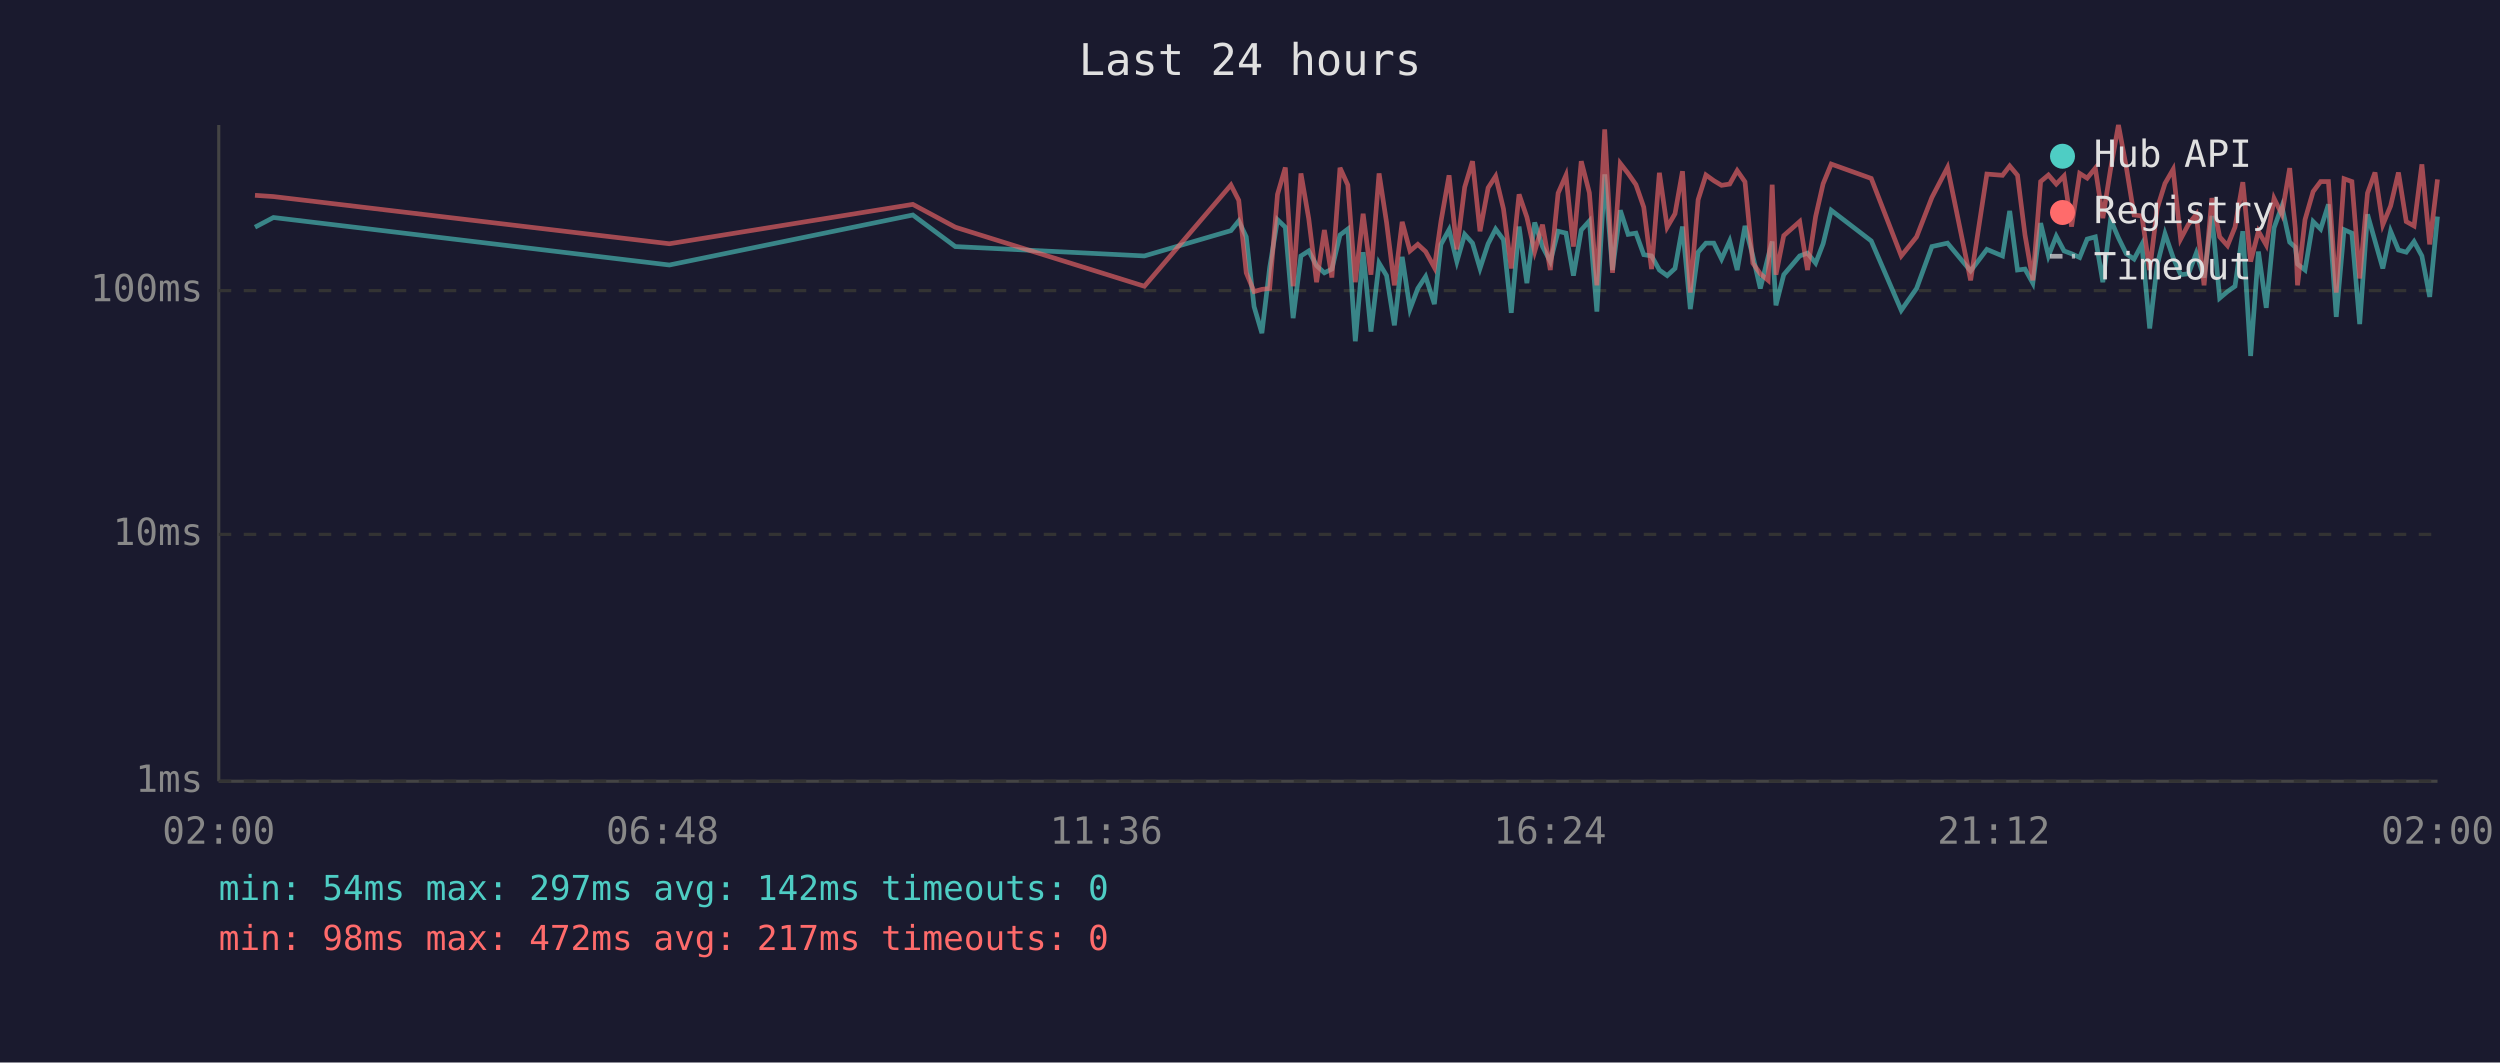
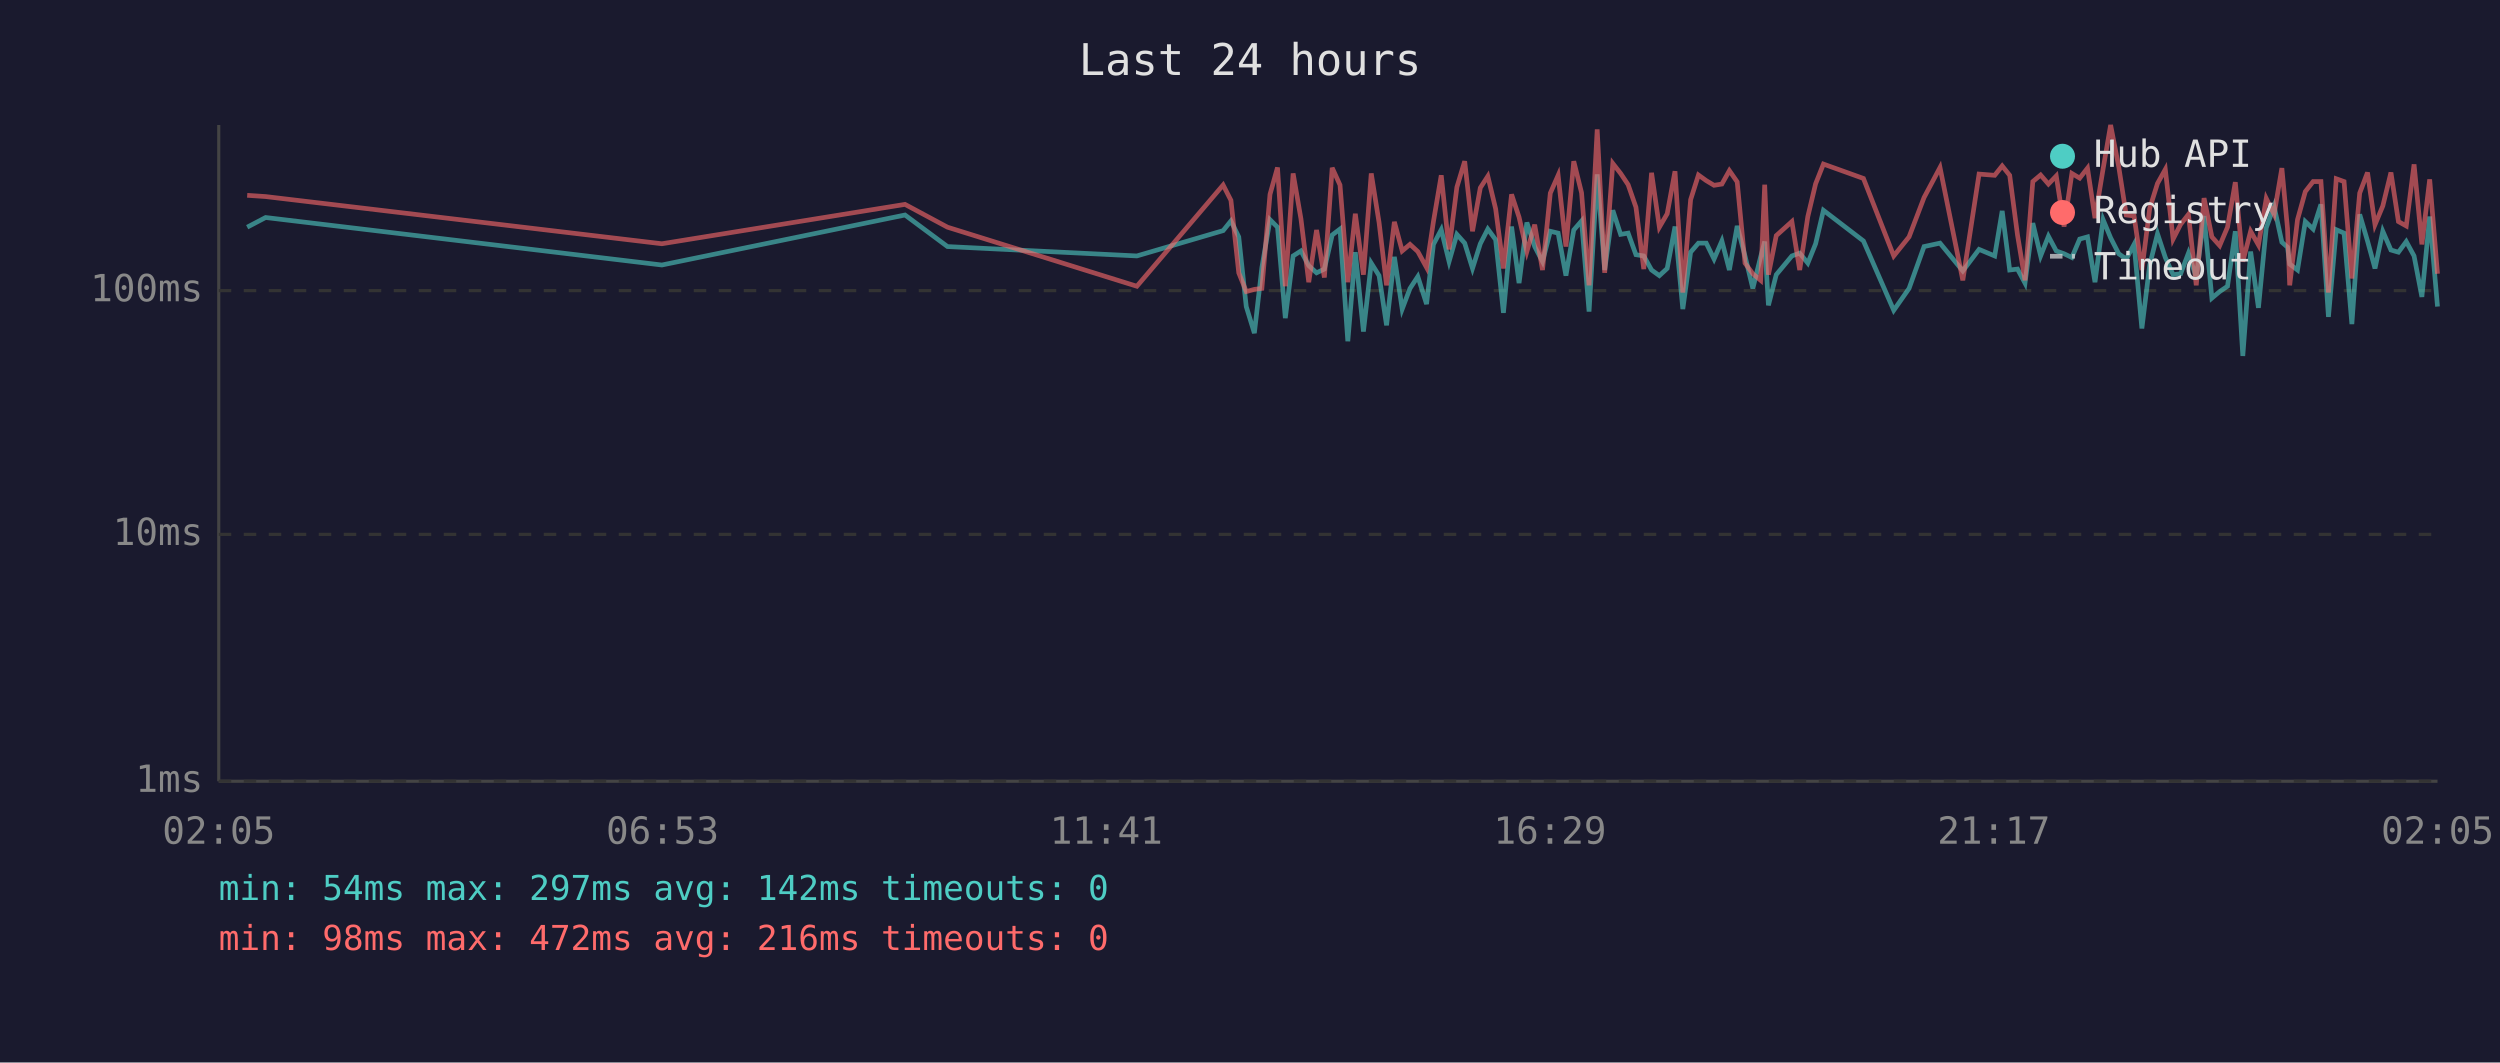
<svg xmlns="http://www.w3.org/2000/svg" viewBox="0 0 800 340" font-family="monospace" font-size="12">
  <rect width="800" height="340" fill="#1a1a2e" />
  <text x="400" y="24" fill="#e0e0e0" font-size="14" text-anchor="middle">Last 24 hours</text>
  <line x1="70" y1="40" x2="70" y2="250" stroke="#444" stroke-width="1" />
  <line x1="70" y1="250" x2="780" y2="250" stroke="#444" stroke-width="1" />
  <line x1="70" y1="250" x2="780" y2="250" stroke="#333" stroke-width="1" stroke-dasharray="4" />
  <text x="65" y="250" fill="#888" text-anchor="end" dominant-baseline="middle">1ms</text>
  <line x1="70" y1="171" x2="780" y2="171" stroke="#333" stroke-width="1" stroke-dasharray="4" />
  <text x="65" y="171" fill="#888" text-anchor="end" dominant-baseline="middle">10ms</text>
  <line x1="70" y1="93" x2="780" y2="93" stroke="#333" stroke-width="1" stroke-dasharray="4" />
  <text x="65" y="93" fill="#888" text-anchor="end" dominant-baseline="middle">100ms</text>
-   <text x="70" y="270" fill="#888" text-anchor="middle">02:00</text>
-   <text x="212" y="270" fill="#888" text-anchor="middle">06:48</text>
-   <text x="354" y="270" fill="#888" text-anchor="middle">11:36</text>
-   <text x="496" y="270" fill="#888" text-anchor="middle">16:24</text>
-   <text x="638" y="270" fill="#888" text-anchor="middle">21:12</text>
-   <text x="780" y="270" fill="#888" text-anchor="middle">02:00</text>
-   <polyline points="81.6,72.7 87.5,69.6 214.2,84.8 292.1,68.8 305.7,78.9 366.2,81.9 393.9,73.8 396.4,70.7 398.8,75.8 401.3,98.1 403.8,106.6 406.3,85.6 408.8,70.3 411.3,72.7 413.8,101.8 416.3,81.9 418.8,80.3 421.3,85.0 423.8,87.3 426.2,86.1 428.8,75.2 431.3,73.3 433.7,109.2 436.2,80.7 438.7,106.1 441.3,84.2 443.7,88.2 446.2,104.1 448.7,82.2 451.2,98.9 453.7,92.3 456.2,88.5 459.0,97.3 461.1,78.2 463.7,73.5 466.2,83.7 468.7,75.0 471.2,77.8 473.6,85.9 476.2,78.0 478.6,73.3 481.1,76.7 483.6,100.1 486.1,72.5 488.6,90.6 491.1,71.2 493.6,78.9 496.1,83.7 498.6,74.0 501.1,74.6 503.5,88.2 506.0,73.6 508.6,70.7 511.0,99.7 513.5,55.8 516.0,86.4 518.5,67.3 521.0,75.0 523.5,74.6 526.0,81.5 528.5,81.9 531.0,86.4 533.5,88.2 536.0,85.9 538.4,72.5 540.9,98.9 543.4,80.7 545.9,77.8 548.4,77.8 550.9,82.9 553.5,77.1 555.9,86.4 558.4,72.3 560.9,81.9 563.3,92.3 565.8,82.2 567.1,77.3 568.3,97.7 570.8,87.9 575.9,81.9 578.4,81.0 581.0,84.2 583.4,78.0 586.0,67.3 598.8,77.1 608.4,99.3 613.3,92.3 618.2,78.9 623.2,77.8 630.6,86.7 635.8,79.8 640.8,81.9 643.1,67.5 645.6,86.4 648.0,86.1 650.5,90.6 653.0,71.4 655.5,81.9 658.0,75.6 660.5,80.3 662.9,81.2 665.5,82.4 667.9,76.5 670.5,75.8 672.9,90.3 675.4,70.3 677.9,76.1 680.4,81.2 682.9,82.9 685.4,78.2 687.9,105.1 690.3,84.8 692.8,74.8 695.4,82.4 697.8,87.9 700.3,87.6 702.8,81.0 705.3,88.8 707.8,69.1 710.3,95.4 712.8,93.3 715.2,91.6 717.7,74.0 720.2,113.9 722.7,80.5 725.2,98.5 727.7,72.9 730.2,66.0 732.7,77.5 734.5,79.1 735.2,84.5 737.6,86.4 740.2,70.9 742.6,73.3 745.1,65.4 747.6,101.4 750.1,73.5 752.6,74.6 755.1,103.7 757.6,68.6 760.0,77.1 762.5,85.9 765.0,74.0 767.5,80.0 770.0,80.7 772.5,77.3 775.0,81.9 777.5,95.0 780.0,69.3" fill="none" stroke="#4ecdc4" stroke-width="1.5" opacity="0.6" />
-   <polyline points="81.6,62.5 87.5,62.9 214.2,78.0 292.1,65.4 305.7,72.7 366.2,91.6 393.9,59.2 396.4,64.1 398.8,87.3 401.3,93.3 403.8,92.6 406.3,92.3 408.8,62.2 411.3,53.6 413.8,91.6 416.3,55.5 418.8,70.0 421.3,90.3 423.8,73.6 426.2,88.8 428.8,53.7 431.3,59.2 433.7,90.3 436.2,68.4 438.7,87.9 441.3,55.5 443.7,71.2 446.2,91.3 448.7,71.0 451.2,80.3 453.7,78.2 456.2,80.5 459.0,85.6 461.1,70.9 463.7,56.1 466.2,79.8 468.7,59.9 471.2,51.6 473.6,74.0 476.2,60.1 478.6,56.4 481.1,66.8 483.6,85.9 486.1,62.2 488.6,69.5 491.1,80.5 493.6,71.9 496.1,86.4 498.6,61.8 501.1,56.1 503.5,78.9 506.0,51.6 508.6,61.7 511.0,91.3 513.5,41.4 516.0,87.3 518.5,52.3 521.0,55.5 523.5,59.1 526.0,66.3 528.5,86.1 531.0,55.3 533.5,72.7 536.0,68.4 538.4,54.8 540.9,93.6 543.4,63.9 545.9,56.0 548.4,57.8 550.9,59.3 553.5,58.9 555.9,54.6 558.4,58.2 560.9,84.2 563.3,87.6 565.8,89.7 567.1,59.1 568.3,87.9 570.8,75.4 575.9,70.9 578.4,86.4 581.0,69.3 583.4,58.8 586.0,52.5 598.8,57.1 608.4,81.9 613.3,75.8 618.2,63.2 623.2,53.6 630.6,89.7 635.8,55.7 640.8,56.1 643.1,53.1 645.6,56.1 648.0,75.2 650.5,89.7 653.0,58.1 655.5,56.0 658.0,58.9 660.5,56.3 662.9,72.5 665.5,55.5 667.9,57.0 670.5,53.8 672.9,69.8 675.4,54.0 677.9,40.0 680.4,53.4 682.9,68.8 685.4,69.1 687.9,86.4 690.3,66.7 692.8,58.7 695.4,54.2 697.8,76.5 700.3,71.8 702.8,68.6 705.3,91.3 707.8,63.4 710.3,75.8 712.8,78.6 715.2,72.7 717.7,58.3 720.2,83.7 722.7,74.0 725.2,78.4 727.7,63.5 730.2,68.6 732.7,53.8 734.5,73.1 735.2,91.3 737.6,70.3 740.2,61.3 742.6,58.1 745.1,58.1 747.6,93.6 750.1,57.2 752.6,58.1 755.1,89.1 757.6,61.8 760.0,55.2 762.5,71.9 765.0,65.9 767.5,55.2 770.0,70.9 772.5,72.3 775.0,52.6 777.5,78.2 780.0,57.4" fill="none" stroke="#ff6b6b" stroke-width="1.5" opacity="0.6" />
+   <text x="70" y="270" fill="#888" text-anchor="middle">02:05</text>
+   <text x="212" y="270" fill="#888" text-anchor="middle">06:53</text>
+   <text x="354" y="270" fill="#888" text-anchor="middle">11:41</text>
+   <text x="496" y="270" fill="#888" text-anchor="middle">16:29</text>
+   <text x="638" y="270" fill="#888" text-anchor="middle">21:17</text>
+   <text x="780" y="270" fill="#888" text-anchor="middle">02:05</text>
+   <polyline points="79.1,72.7 85.0,69.6 211.8,84.8 289.6,68.8 303.2,78.9 363.8,81.9 391.4,73.8 393.9,70.7 396.4,75.8 398.8,98.1 401.4,106.6 403.8,85.6 406.4,70.3 408.8,72.7 411.3,101.8 413.8,81.9 416.3,80.3 418.8,85.0 421.3,87.3 423.8,86.1 426.3,75.2 428.8,73.3 431.3,109.2 433.7,80.7 436.3,106.1 438.8,84.2 441.3,88.2 443.7,104.1 446.2,82.2 448.7,98.9 451.2,92.3 453.7,88.5 456.5,97.3 458.7,78.2 461.2,73.5 463.7,83.7 466.2,75.0 468.7,77.8 471.2,85.9 473.7,78.0 476.1,73.3 478.6,76.7 481.1,100.1 483.7,72.5 486.1,90.6 488.6,71.2 491.1,78.9 493.6,83.7 496.1,74.0 498.6,74.6 501.1,88.2 503.6,73.6 506.1,70.7 508.5,99.7 511.1,55.8 513.5,86.4 516.1,67.3 518.6,75.0 521.0,74.6 523.5,81.5 526.0,81.9 528.5,86.4 531.0,88.2 533.5,85.9 536.0,72.5 538.5,98.9 541.0,80.7 543.5,77.8 546.0,77.8 548.5,82.9 551.0,77.1 553.4,86.4 555.9,72.3 558.4,81.9 560.9,92.3 563.4,82.2 564.7,77.3 565.9,97.7 568.4,87.9 573.4,81.9 575.9,81.0 578.5,84.2 581.0,78.0 583.5,67.3 596.3,77.1 606.0,99.3 610.9,92.3 615.7,78.9 620.8,77.8 628.1,86.7 633.3,79.8 638.3,81.9 640.7,67.5 643.1,86.4 645.6,86.1 648.0,90.6 650.5,71.4 653.0,81.9 655.5,75.6 658.0,80.3 660.5,81.2 663.0,82.4 665.5,76.5 668.0,75.8 670.4,90.3 673.0,70.3 675.4,76.1 678.0,81.2 680.4,82.9 682.9,78.2 685.4,105.1 687.9,84.8 690.4,74.8 692.9,82.4 695.4,87.9 697.8,87.6 700.3,81.0 702.8,88.8 705.3,69.1 707.8,95.4 710.3,93.3 712.8,91.6 715.3,74.0 717.7,113.9 720.2,80.5 722.7,98.5 725.2,72.9 727.7,66.0 730.2,77.5 732.0,79.1 732.7,84.5 735.2,86.4 737.7,70.9 740.2,73.3 742.7,65.4 745.1,101.4 747.6,73.5 750.1,74.6 752.6,103.7 755.1,68.6 757.6,77.1 760.0,85.9 762.5,74.0 765.1,80.0 767.5,80.7 770.0,77.3 772.5,81.9 775.0,95.0 777.5,69.3 780.0,98.1" fill="none" stroke="#4ecdc4" stroke-width="1.5" opacity="0.6" />
+   <polyline points="79.1,62.5 85.0,62.9 211.8,78.0 289.6,65.4 303.2,72.7 363.8,91.6 391.4,59.2 393.9,64.1 396.4,87.3 398.8,93.3 401.4,92.6 403.8,92.3 406.4,62.2 408.8,53.6 411.3,91.6 413.8,55.5 416.3,70.0 418.8,90.3 421.3,73.6 423.8,88.8 426.3,53.7 428.8,59.2 431.3,90.3 433.7,68.4 436.3,87.9 438.8,55.5 441.3,71.2 443.7,91.3 446.2,71.0 448.7,80.3 451.2,78.2 453.7,80.5 456.5,85.6 458.7,70.9 461.2,56.1 463.7,79.8 466.2,59.9 468.7,51.6 471.2,74.0 473.7,60.1 476.1,56.4 478.6,66.8 481.1,85.9 483.7,62.2 486.1,69.5 488.6,80.5 491.1,71.9 493.6,86.4 496.1,61.8 498.6,56.1 501.1,78.9 503.6,51.6 506.1,61.7 508.5,91.3 511.1,41.4 513.5,87.3 516.1,52.3 518.6,55.5 521.0,59.1 523.5,66.3 526.0,86.1 528.5,55.3 531.0,72.7 533.5,68.4 536.0,54.8 538.5,93.6 541.0,63.9 543.5,56.0 546.0,57.8 548.5,59.3 551.0,58.9 553.4,54.6 555.9,58.2 558.4,84.2 560.9,87.6 563.4,89.7 564.7,59.1 565.9,87.9 568.4,75.4 573.4,70.9 575.9,86.4 578.5,69.3 581.0,58.8 583.5,52.5 596.3,57.1 606.0,81.9 610.9,75.8 615.7,63.2 620.8,53.6 628.1,89.7 633.3,55.7 638.3,56.1 640.7,53.1 643.1,56.1 645.6,75.2 648.0,89.7 650.5,58.1 653.0,56.0 655.5,58.9 658.0,56.3 660.5,72.5 663.0,55.5 665.5,57.0 668.0,53.8 670.4,69.8 673.0,54.0 675.4,40.0 678.0,53.4 680.4,68.8 682.9,69.1 685.4,86.4 687.9,66.7 690.4,58.7 692.9,54.2 695.4,76.5 697.8,71.8 700.3,68.6 702.8,91.3 705.3,63.4 707.8,75.8 710.3,78.6 712.8,72.7 715.3,58.3 717.7,83.7 720.2,74.0 722.7,78.4 725.2,63.5 727.7,68.6 730.2,53.8 732.0,73.1 732.7,91.3 735.2,70.3 737.7,61.3 740.2,58.1 742.7,58.1 745.1,93.6 747.6,57.2 750.1,58.1 752.6,89.1 755.1,61.8 757.6,55.2 760.0,71.9 762.5,65.9 765.1,55.2 767.5,70.9 770.0,72.3 772.5,52.6 775.0,78.2 777.5,57.4 780.0,87.6" fill="none" stroke="#ff6b6b" stroke-width="1.5" opacity="0.6" />
  <circle cx="660" cy="50" r="4" fill="#4ecdc4" />
  <text x="670" y="50" fill="#e0e0e0" dominant-baseline="middle">Hub API</text>
  <circle cx="660" cy="68" r="4" fill="#ff6b6b" />
  <text x="670" y="68" fill="#e0e0e0" dominant-baseline="middle">Registry</text>
  <line x1="656" y1="82" x2="664" y2="82" stroke="#e0e0e0" stroke-width="1.5" stroke-dasharray="4,3" opacity="0.7" />
  <text x="670" y="86" fill="#e0e0e0" dominant-baseline="middle">Timeout</text>
  <text x="70" y="288" fill="#4ecdc4" font-size="11">min: 54ms  max: 297ms  avg: 142ms  timeouts: 0</text>
-   <text x="70" y="304" fill="#ff6b6b" font-size="11">min: 98ms  max: 472ms  avg: 217ms  timeouts: 0</text>
+   <text x="70" y="304" fill="#ff6b6b" font-size="11">min: 98ms  max: 472ms  avg: 216ms  timeouts: 0</text>
</svg>
